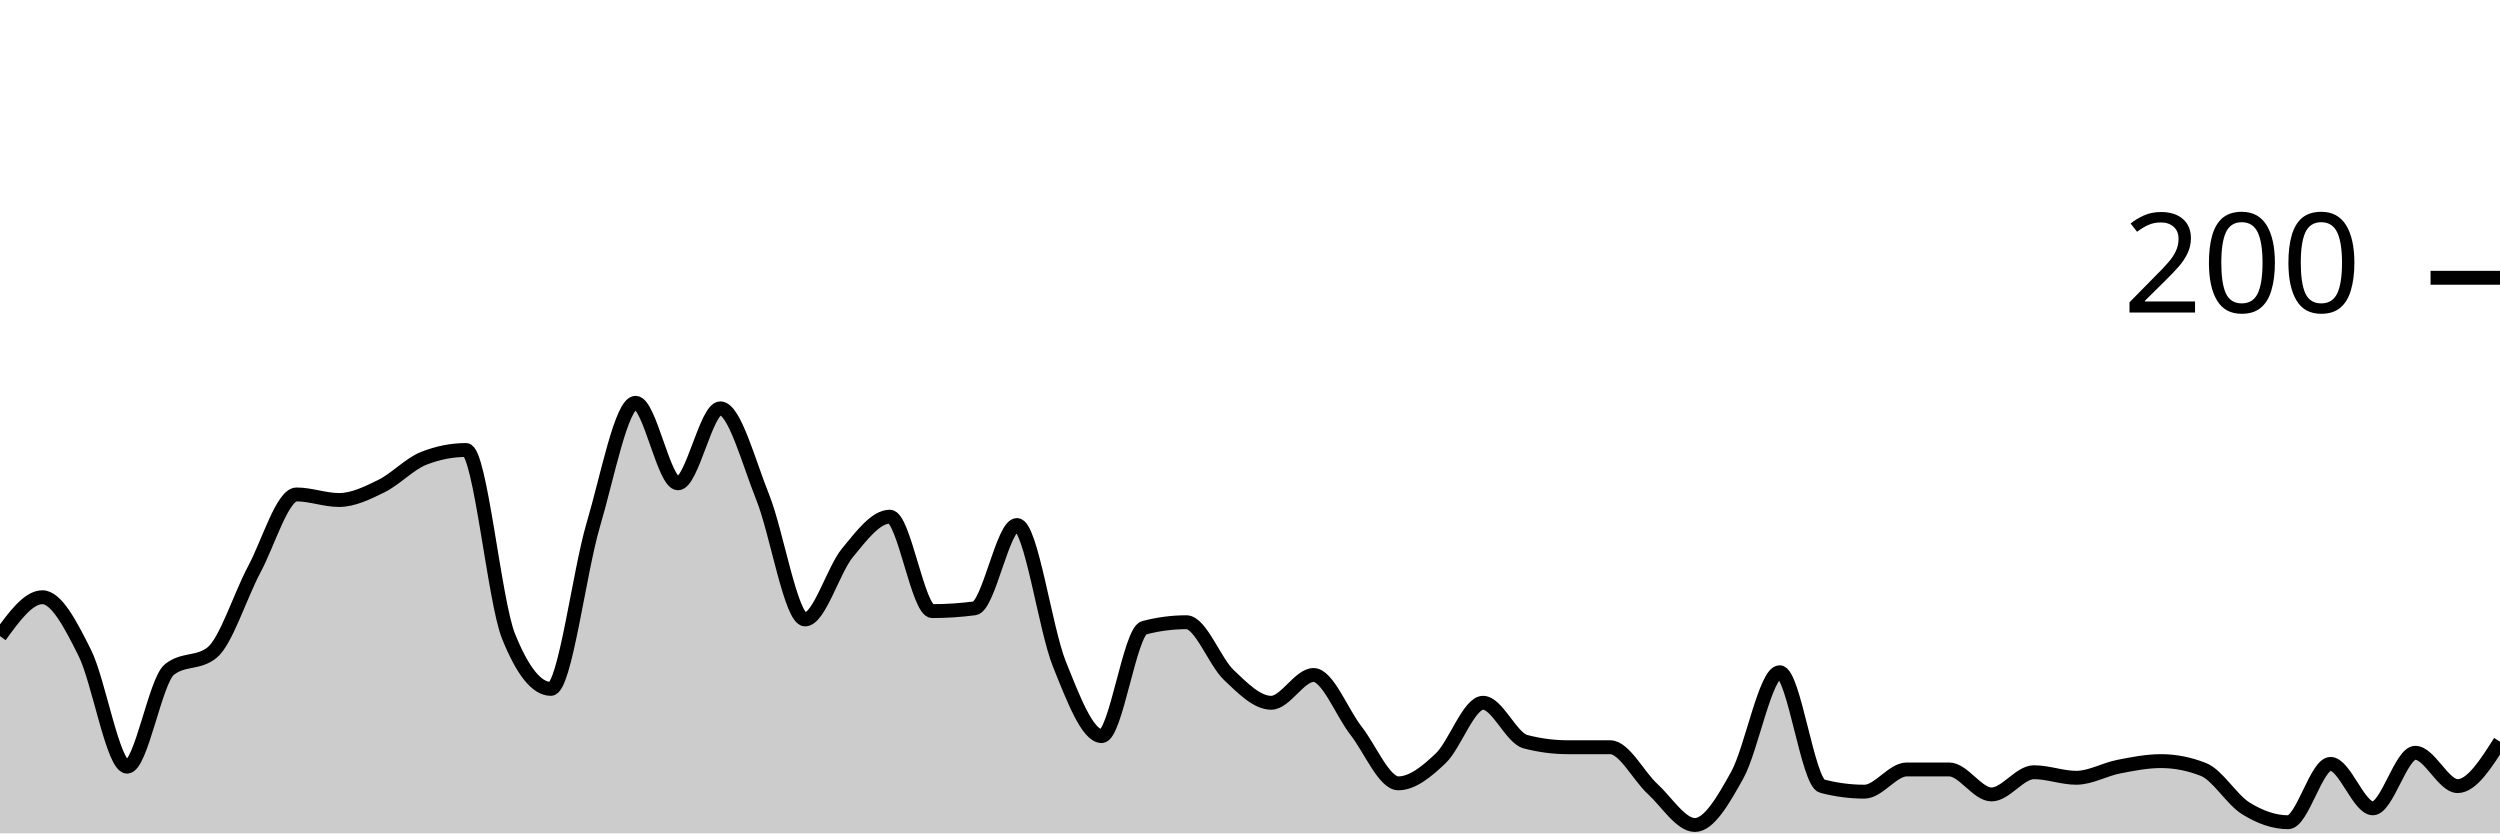
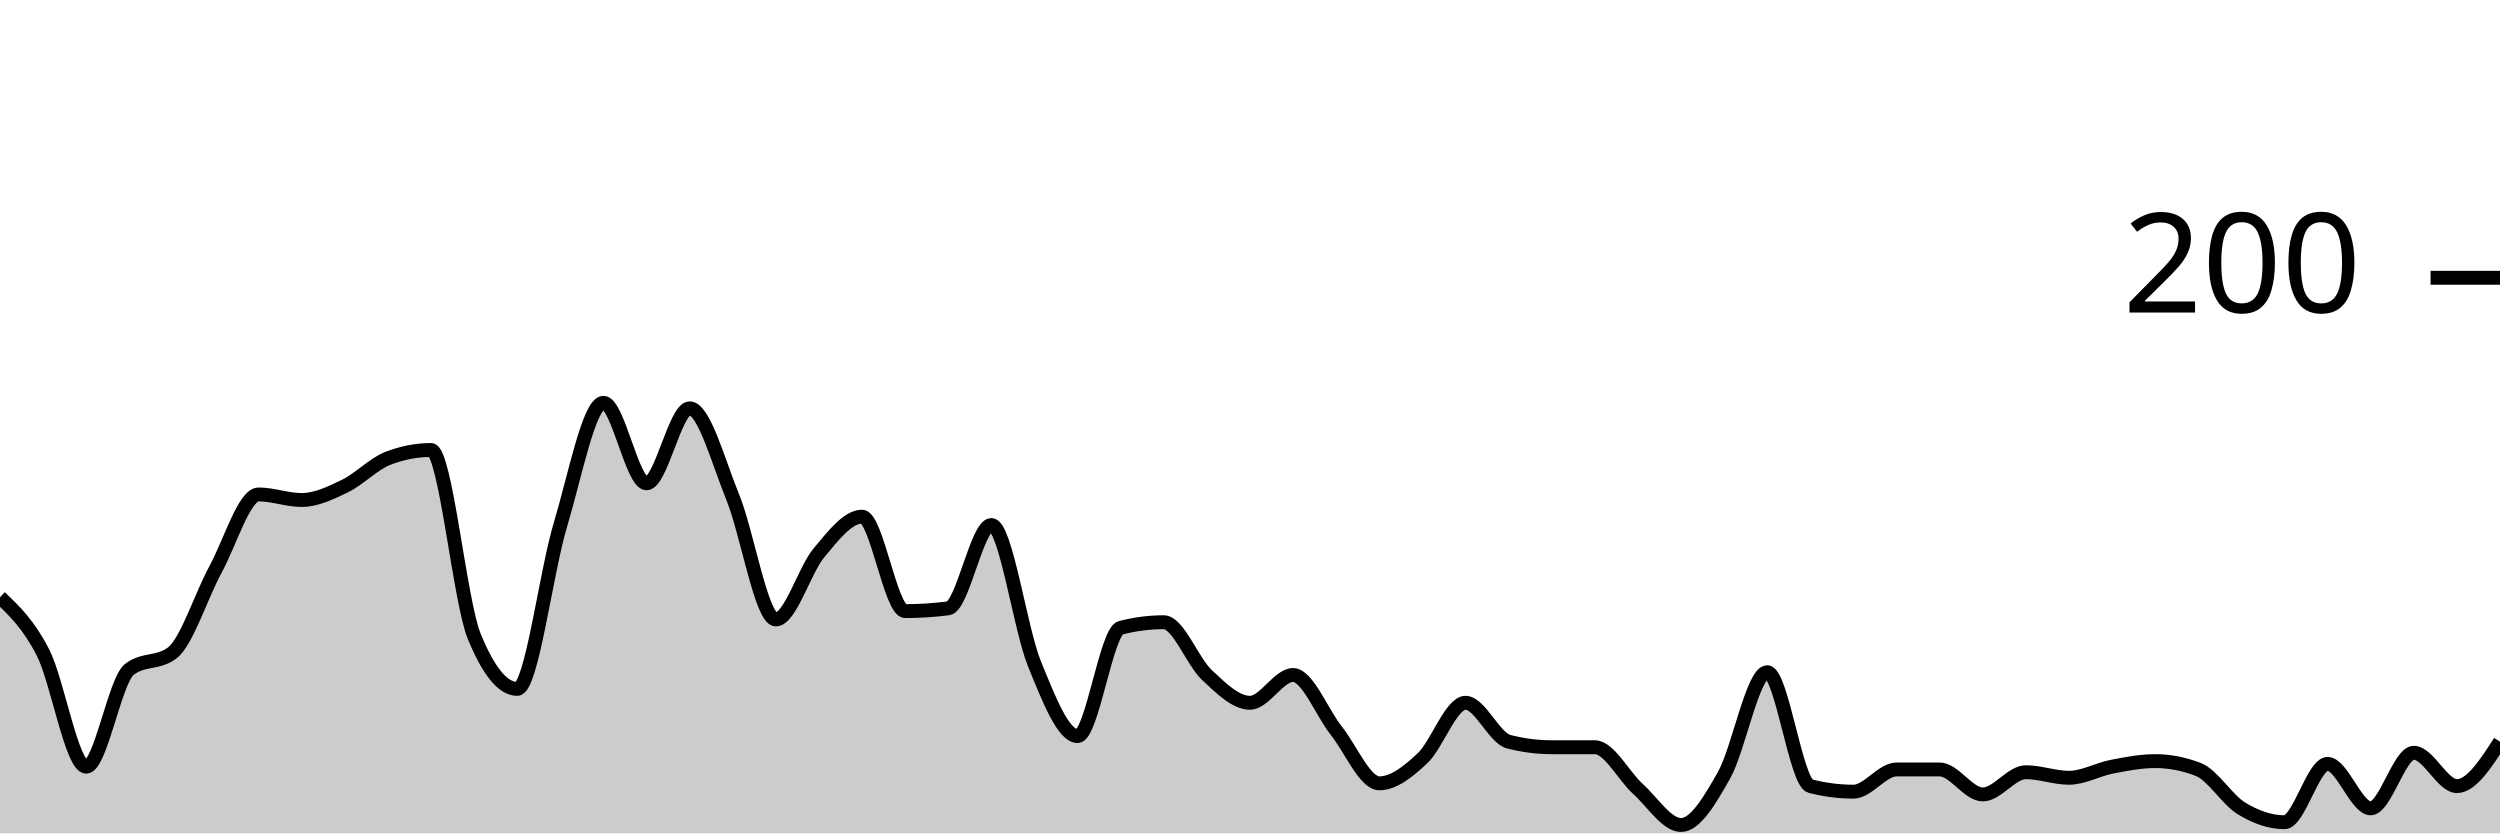
<svg xmlns="http://www.w3.org/2000/svg" viewBox="0 0 180 60">
  <g transform="translate(0,20)">
-     <path class="area" fill="rgba(0, 0, 0, 0.2)" d="M0,25.8C1.017,24.4,2.034,23,3.051,23C4.068,23,5.085,24.967,6.102,27C7.119,29.033,8.136,35.2,9.153,35.2C10.169,35.2,11.186,29,12.203,28.2C13.22,27.4,14.237,27.8,15.254,27C16.271,26.2,17.288,22.9,18.305,21C19.322,19.1,20.339,15.6,21.356,15.6C22.373,15.6,23.39,16,24.407,16C25.424,16,26.441,15.5,27.458,15C28.475,14.5,29.492,13.4,30.508,13C31.525,12.6,32.542,12.4,33.559,12.4C34.576,12.4,35.593,23.267,36.61,25.8C37.627,28.333,38.644,29.6,39.661,29.6C40.678,29.6,41.695,21.233,42.712,17.8C43.729,14.367,44.746,9,45.763,9C46.78,9,47.797,14.8,48.814,14.8C49.831,14.8,50.847,9.4,51.864,9.4C52.881,9.4,53.898,13.267,54.915,15.8C55.932,18.333,56.949,24.6,57.966,24.6C58.983,24.6,60,21.033,61.017,19.8C62.034,18.567,63.051,17.2,64.068,17.2C65.085,17.2,66.102,24,67.119,24C68.136,24,69.153,23.933,70.169,23.8C71.186,23.667,72.203,17.8,73.22,17.8C74.237,17.8,75.254,25.267,76.271,27.8C77.288,30.333,78.305,33,79.322,33C80.339,33,81.356,25.467,82.373,25.2C83.39,24.933,84.407,24.8,85.424,24.8C86.441,24.8,87.458,27.633,88.475,28.6C89.492,29.567,90.508,30.6,91.525,30.6C92.542,30.6,93.559,28.6,94.576,28.6C95.593,28.6,96.61,31.3,97.627,32.6C98.644,33.9,99.661,36.4,100.678,36.4C101.695,36.4,102.712,35.567,103.729,34.6C104.746,33.633,105.763,30.6,106.78,30.6C107.797,30.6,108.814,33.133,109.831,33.4C110.847,33.667,111.864,33.8,112.881,33.8C113.898,33.8,114.915,33.8,115.932,33.8C116.949,33.8,117.966,35.867,118.983,36.8C120,37.733,121.017,39.4,122.034,39.4C123.051,39.4,124.068,37.633,125.085,35.8C126.102,33.967,127.119,28.4,128.136,28.4C129.153,28.4,130.169,36.333,131.186,36.6C132.203,36.867,133.22,37,134.237,37C135.254,37,136.271,35.4,137.288,35.4C138.305,35.4,139.322,35.4,140.339,35.4C141.356,35.4,142.373,37.2,143.39,37.2C144.407,37.2,145.424,35.6,146.441,35.6C147.458,35.6,148.475,36,149.492,36C150.508,36,151.525,35.4,152.542,35.2C153.559,35,154.576,34.8,155.593,34.8C156.61,34.8,157.627,35,158.644,35.4C159.661,35.8,160.678,37.567,161.695,38.2C162.712,38.833,163.729,39.2,164.746,39.2C165.763,39.2,166.78,35,167.797,35C168.814,35,169.831,38.2,170.847,38.2C171.864,38.2,172.881,34.2,173.898,34.2C174.915,34.2,175.932,36.6,176.949,36.6C177.966,36.6,178.983,35,180,33.4L180,40C178.983,40,177.966,40,176.949,40C175.932,40,174.915,40,173.898,40C172.881,40,171.864,40,170.847,40C169.831,40,168.814,40,167.797,40C166.78,40,165.763,40,164.746,40C163.729,40,162.712,40,161.695,40C160.678,40,159.661,40,158.644,40C157.627,40,156.61,40,155.593,40C154.576,40,153.559,40,152.542,40C151.525,40,150.508,40,149.492,40C148.475,40,147.458,40,146.441,40C145.424,40,144.407,40,143.39,40C142.373,40,141.356,40,140.339,40C139.322,40,138.305,40,137.288,40C136.271,40,135.254,40,134.237,40C133.22,40,132.203,40,131.186,40C130.169,40,129.153,40,128.136,40C127.119,40,126.102,40,125.085,40C124.068,40,123.051,40,122.034,40C121.017,40,120,40,118.983,40C117.966,40,116.949,40,115.932,40C114.915,40,113.898,40,112.881,40C111.864,40,110.847,40,109.831,40C108.814,40,107.797,40,106.78,40C105.763,40,104.746,40,103.729,40C102.712,40,101.695,40,100.678,40C99.661,40,98.644,40,97.627,40C96.61,40,95.593,40,94.576,40C93.559,40,92.542,40,91.525,40C90.508,40,89.492,40,88.475,40C87.458,40,86.441,40,85.424,40C84.407,40,83.39,40,82.373,40C81.356,40,80.339,40,79.322,40C78.305,40,77.288,40,76.271,40C75.254,40,74.237,40,73.22,40C72.203,40,71.186,40,70.169,40C69.153,40,68.136,40,67.119,40C66.102,40,65.085,40,64.068,40C63.051,40,62.034,40,61.017,40C60,40,58.983,40,57.966,40C56.949,40,55.932,40,54.915,40C53.898,40,52.881,40,51.864,40C50.847,40,49.831,40,48.814,40C47.797,40,46.78,40,45.763,40C44.746,40,43.729,40,42.712,40C41.695,40,40.678,40,39.661,40C38.644,40,37.627,40,36.61,40C35.593,40,34.576,40,33.559,40C32.542,40,31.525,40,30.508,40C29.492,40,28.475,40,27.458,40C26.441,40,25.424,40,24.407,40C23.39,40,22.373,40,21.356,40C20.339,40,19.322,40,18.305,40C17.288,40,16.271,40,15.254,40C14.237,40,13.22,40,12.203,40C11.186,40,10.169,40,9.153,40C8.136,40,7.119,40,6.102,40C5.085,40,4.068,40,3.051,40C2.034,40,1.017,40,0,40Z" />
-     <path class="line" stroke="black" fill="none" d="M0,25.8C1.017,24.4,2.034,23,3.051,23C4.068,23,5.085,24.967,6.102,27C7.119,29.033,8.136,35.2,9.153,35.2C10.169,35.2,11.186,29,12.203,28.2C13.22,27.4,14.237,27.8,15.254,27C16.271,26.2,17.288,22.9,18.305,21C19.322,19.1,20.339,15.6,21.356,15.6C22.373,15.6,23.39,16,24.407,16C25.424,16,26.441,15.5,27.458,15C28.475,14.5,29.492,13.4,30.508,13C31.525,12.6,32.542,12.4,33.559,12.4C34.576,12.4,35.593,23.267,36.61,25.8C37.627,28.333,38.644,29.6,39.661,29.6C40.678,29.6,41.695,21.233,42.712,17.8C43.729,14.367,44.746,9,45.763,9C46.78,9,47.797,14.8,48.814,14.8C49.831,14.8,50.847,9.4,51.864,9.4C52.881,9.4,53.898,13.267,54.915,15.8C55.932,18.333,56.949,24.6,57.966,24.6C58.983,24.6,60,21.033,61.017,19.8C62.034,18.567,63.051,17.2,64.068,17.2C65.085,17.2,66.102,24,67.119,24C68.136,24,69.153,23.933,70.169,23.8C71.186,23.667,72.203,17.8,73.22,17.8C74.237,17.8,75.254,25.267,76.271,27.8C77.288,30.333,78.305,33,79.322,33C80.339,33,81.356,25.467,82.373,25.2C83.39,24.933,84.407,24.8,85.424,24.8C86.441,24.8,87.458,27.633,88.475,28.6C89.492,29.567,90.508,30.6,91.525,30.6C92.542,30.6,93.559,28.6,94.576,28.6C95.593,28.6,96.61,31.3,97.627,32.6C98.644,33.9,99.661,36.4,100.678,36.4C101.695,36.4,102.712,35.567,103.729,34.6C104.746,33.633,105.763,30.6,106.78,30.6C107.797,30.6,108.814,33.133,109.831,33.4C110.847,33.667,111.864,33.8,112.881,33.8C113.898,33.8,114.915,33.8,115.932,33.8C116.949,33.8,117.966,35.867,118.983,36.8C120,37.733,121.017,39.4,122.034,39.4C123.051,39.4,124.068,37.633,125.085,35.8C126.102,33.967,127.119,28.4,128.136,28.4C129.153,28.4,130.169,36.333,131.186,36.6C132.203,36.867,133.22,37,134.237,37C135.254,37,136.271,35.4,137.288,35.4C138.305,35.4,139.322,35.4,140.339,35.4C141.356,35.4,142.373,37.2,143.39,37.2C144.407,37.2,145.424,35.6,146.441,35.6C147.458,35.6,148.475,36,149.492,36C150.508,36,151.525,35.4,152.542,35.2C153.559,35,154.576,34.8,155.593,34.8C156.61,34.8,157.627,35,158.644,35.4C159.661,35.8,160.678,37.567,161.695,38.2C162.712,38.833,163.729,39.2,164.746,39.2C165.763,39.2,166.78,35,167.797,35C168.814,35,169.831,38.2,170.847,38.2C171.864,38.2,172.881,34.2,173.898,34.2C174.915,34.2,175.932,36.6,176.949,36.6C177.966,36.6,178.983,35,180,33.4" />
+     <path class="area" fill="rgba(0, 0, 0, 0.2)" d="M0,23C1.034,23.983,2.069,24.967,3.103,27C4.138,29.033,5.172,35.2,6.207,35.2C7.241,35.2,8.276,29,9.31,28.2C10.345,27.4,11.379,27.8,12.414,27C13.448,26.2,14.483,22.9,15.517,21C16.552,19.1,17.586,15.6,18.621,15.6C19.655,15.6,20.69,16,21.724,16C22.759,16,23.793,15.5,24.828,15C25.862,14.5,26.897,13.4,27.931,13C28.966,12.6,30,12.4,31.034,12.4C32.069,12.4,33.103,23.267,34.138,25.8C35.172,28.333,36.207,29.6,37.241,29.6C38.276,29.6,39.31,21.233,40.345,17.8C41.379,14.367,42.414,9,43.448,9C44.483,9,45.517,14.8,46.552,14.8C47.586,14.8,48.621,9.4,49.655,9.4C50.69,9.4,51.724,13.267,52.759,15.8C53.793,18.333,54.828,24.6,55.862,24.6C56.897,24.6,57.931,21.033,58.966,19.8C60,18.567,61.034,17.2,62.069,17.2C63.103,17.2,64.138,24,65.172,24C66.207,24,67.241,23.933,68.276,23.8C69.31,23.667,70.345,17.8,71.379,17.8C72.414,17.8,73.448,25.267,74.483,27.8C75.517,30.333,76.552,33,77.586,33C78.621,33,79.655,25.467,80.69,25.2C81.724,24.933,82.759,24.8,83.793,24.8C84.828,24.8,85.862,27.633,86.897,28.6C87.931,29.567,88.966,30.6,90,30.6C91.034,30.6,92.069,28.6,93.103,28.6C94.138,28.6,95.172,31.3,96.207,32.6C97.241,33.9,98.276,36.4,99.31,36.4C100.345,36.4,101.379,35.567,102.414,34.6C103.448,33.633,104.483,30.6,105.517,30.6C106.552,30.6,107.586,33.133,108.621,33.4C109.655,33.667,110.69,33.8,111.724,33.8C112.759,33.8,113.793,33.8,114.828,33.8C115.862,33.8,116.897,35.867,117.931,36.8C118.966,37.733,120,39.4,121.034,39.4C122.069,39.4,123.103,37.633,124.138,35.8C125.172,33.967,126.207,28.4,127.241,28.4C128.276,28.4,129.31,36.333,130.345,36.6C131.379,36.867,132.414,37,133.448,37C134.483,37,135.517,35.4,136.552,35.4C137.586,35.4,138.621,35.4,139.655,35.4C140.69,35.4,141.724,37.2,142.759,37.2C143.793,37.2,144.828,35.6,145.862,35.6C146.897,35.6,147.931,36,148.966,36C150,36,151.034,35.4,152.069,35.2C153.103,35,154.138,34.8,155.172,34.8C156.207,34.8,157.241,35,158.276,35.4C159.31,35.8,160.345,37.567,161.379,38.2C162.414,38.833,163.448,39.2,164.483,39.2C165.517,39.2,166.552,35,167.586,35C168.621,35,169.655,38.2,170.69,38.2C171.724,38.2,172.759,34.2,173.793,34.2C174.828,34.2,175.862,36.6,176.897,36.6C177.931,36.6,178.966,35,180,33.4L180,40C178.966,40,177.931,40,176.897,40C175.862,40,174.828,40,173.793,40C172.759,40,171.724,40,170.69,40C169.655,40,168.621,40,167.586,40C166.552,40,165.517,40,164.483,40C163.448,40,162.414,40,161.379,40C160.345,40,159.31,40,158.276,40C157.241,40,156.207,40,155.172,40C154.138,40,153.103,40,152.069,40C151.034,40,150,40,148.966,40C147.931,40,146.897,40,145.862,40C144.828,40,143.793,40,142.759,40C141.724,40,140.69,40,139.655,40C138.621,40,137.586,40,136.552,40C135.517,40,134.483,40,133.448,40C132.414,40,131.379,40,130.345,40C129.31,40,128.276,40,127.241,40C126.207,40,125.172,40,124.138,40C123.103,40,122.069,40,121.034,40C120,40,118.966,40,117.931,40C116.897,40,115.862,40,114.828,40C113.793,40,112.759,40,111.724,40C110.69,40,109.655,40,108.621,40C107.586,40,106.552,40,105.517,40C104.483,40,103.448,40,102.414,40C101.379,40,100.345,40,99.31,40C98.276,40,97.241,40,96.207,40C95.172,40,94.138,40,93.103,40C92.069,40,91.034,40,90,40C88.966,40,87.931,40,86.897,40C85.862,40,84.828,40,83.793,40C82.759,40,81.724,40,80.69,40C79.655,40,78.621,40,77.586,40C76.552,40,75.517,40,74.483,40C73.448,40,72.414,40,71.379,40C70.345,40,69.31,40,68.276,40C67.241,40,66.207,40,65.172,40C64.138,40,63.103,40,62.069,40C61.034,40,60,40,58.966,40C57.931,40,56.897,40,55.862,40C54.828,40,53.793,40,52.759,40C51.724,40,50.69,40,49.655,40C48.621,40,47.586,40,46.552,40C45.517,40,44.483,40,43.448,40C42.414,40,41.379,40,40.345,40C39.31,40,38.276,40,37.241,40C36.207,40,35.172,40,34.138,40C33.103,40,32.069,40,31.034,40C30,40,28.966,40,27.931,40C26.897,40,25.862,40,24.828,40C23.793,40,22.759,40,21.724,40C20.69,40,19.655,40,18.621,40C17.586,40,16.552,40,15.517,40C14.483,40,13.448,40,12.414,40C11.379,40,10.345,40,9.31,40C8.276,40,7.241,40,6.207,40C5.172,40,4.138,40,3.103,40C2.069,40,1.034,40,0,40Z" />
+     <path class="line" stroke="black" fill="none" d="M0,23C1.034,23.983,2.069,24.967,3.103,27C4.138,29.033,5.172,35.2,6.207,35.2C7.241,35.2,8.276,29,9.31,28.2C10.345,27.4,11.379,27.8,12.414,27C13.448,26.2,14.483,22.9,15.517,21C16.552,19.1,17.586,15.6,18.621,15.6C19.655,15.6,20.69,16,21.724,16C22.759,16,23.793,15.5,24.828,15C25.862,14.5,26.897,13.4,27.931,13C28.966,12.6,30,12.4,31.034,12.4C32.069,12.4,33.103,23.267,34.138,25.8C35.172,28.333,36.207,29.6,37.241,29.6C38.276,29.6,39.31,21.233,40.345,17.8C41.379,14.367,42.414,9,43.448,9C44.483,9,45.517,14.8,46.552,14.8C47.586,14.8,48.621,9.4,49.655,9.4C50.69,9.4,51.724,13.267,52.759,15.8C53.793,18.333,54.828,24.6,55.862,24.6C56.897,24.6,57.931,21.033,58.966,19.8C60,18.567,61.034,17.2,62.069,17.2C63.103,17.2,64.138,24,65.172,24C66.207,24,67.241,23.933,68.276,23.8C69.31,23.667,70.345,17.8,71.379,17.8C72.414,17.8,73.448,25.267,74.483,27.8C75.517,30.333,76.552,33,77.586,33C78.621,33,79.655,25.467,80.69,25.2C81.724,24.933,82.759,24.8,83.793,24.8C84.828,24.8,85.862,27.633,86.897,28.6C87.931,29.567,88.966,30.6,90,30.6C91.034,30.6,92.069,28.6,93.103,28.6C94.138,28.6,95.172,31.3,96.207,32.6C97.241,33.9,98.276,36.4,99.31,36.4C100.345,36.4,101.379,35.567,102.414,34.6C103.448,33.633,104.483,30.6,105.517,30.6C106.552,30.6,107.586,33.133,108.621,33.4C109.655,33.667,110.69,33.8,111.724,33.8C112.759,33.8,113.793,33.8,114.828,33.8C115.862,33.8,116.897,35.867,117.931,36.8C118.966,37.733,120,39.4,121.034,39.4C122.069,39.4,123.103,37.633,124.138,35.8C125.172,33.967,126.207,28.4,127.241,28.4C128.276,28.4,129.31,36.333,130.345,36.6C131.379,36.867,132.414,37,133.448,37C134.483,37,135.517,35.4,136.552,35.4C137.586,35.4,138.621,35.4,139.655,35.4C140.69,35.4,141.724,37.2,142.759,37.2C143.793,37.2,144.828,35.6,145.862,35.6C146.897,35.6,147.931,36,148.966,36C150,36,151.034,35.4,152.069,35.2C153.103,35,154.138,34.8,155.172,34.8C156.207,34.8,157.241,35,158.276,35.4C159.31,35.8,160.345,37.567,161.379,38.2C162.414,38.833,163.448,39.2,164.483,39.2C165.517,39.2,166.552,35,167.586,35C168.621,35,169.655,38.2,170.69,38.2C171.724,38.2,172.759,34.2,173.793,34.2C174.828,34.2,175.862,36.6,176.897,36.6C177.931,36.6,178.966,35,180,33.4" />
    <path class="axis-ceiling" stroke-width="1" stroke="black" fill="none" d="M175,0L180,0" />
    <text class="axis-ceiling-label" font-family="sans-serif" text-anchor="end" font-size="10px" x="170" y="2.5">200</text>
  </g>
</svg>
